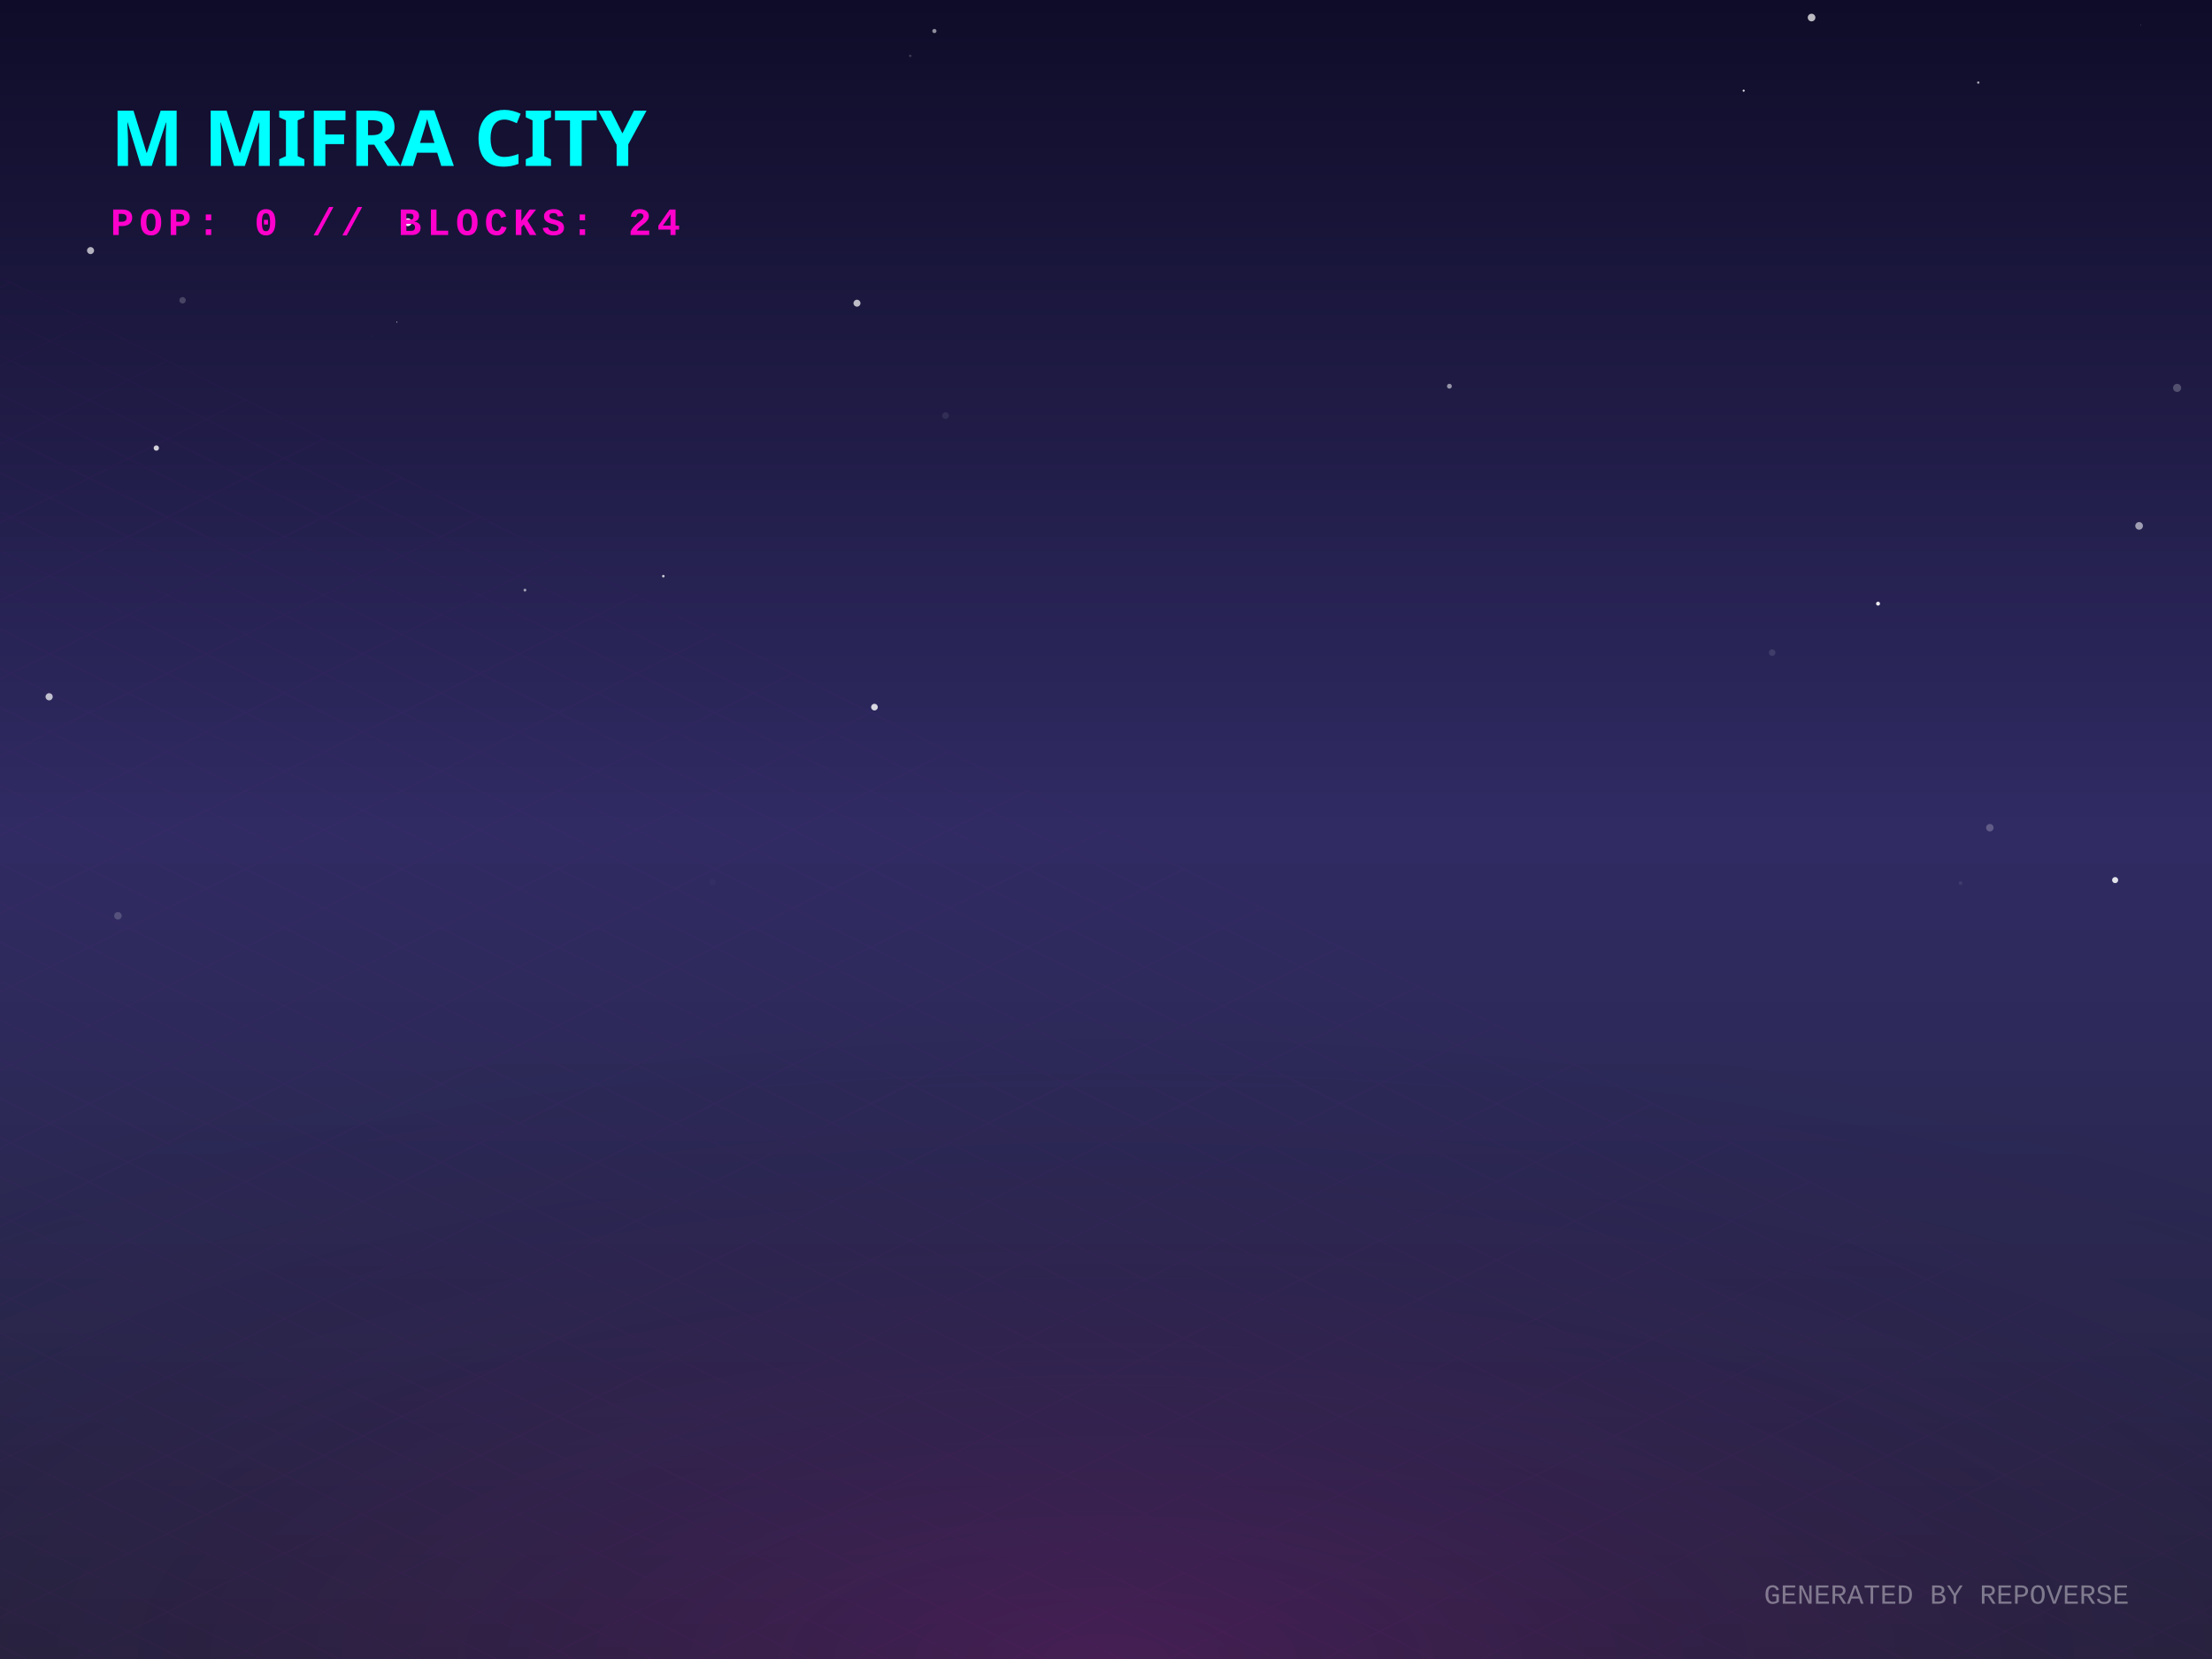
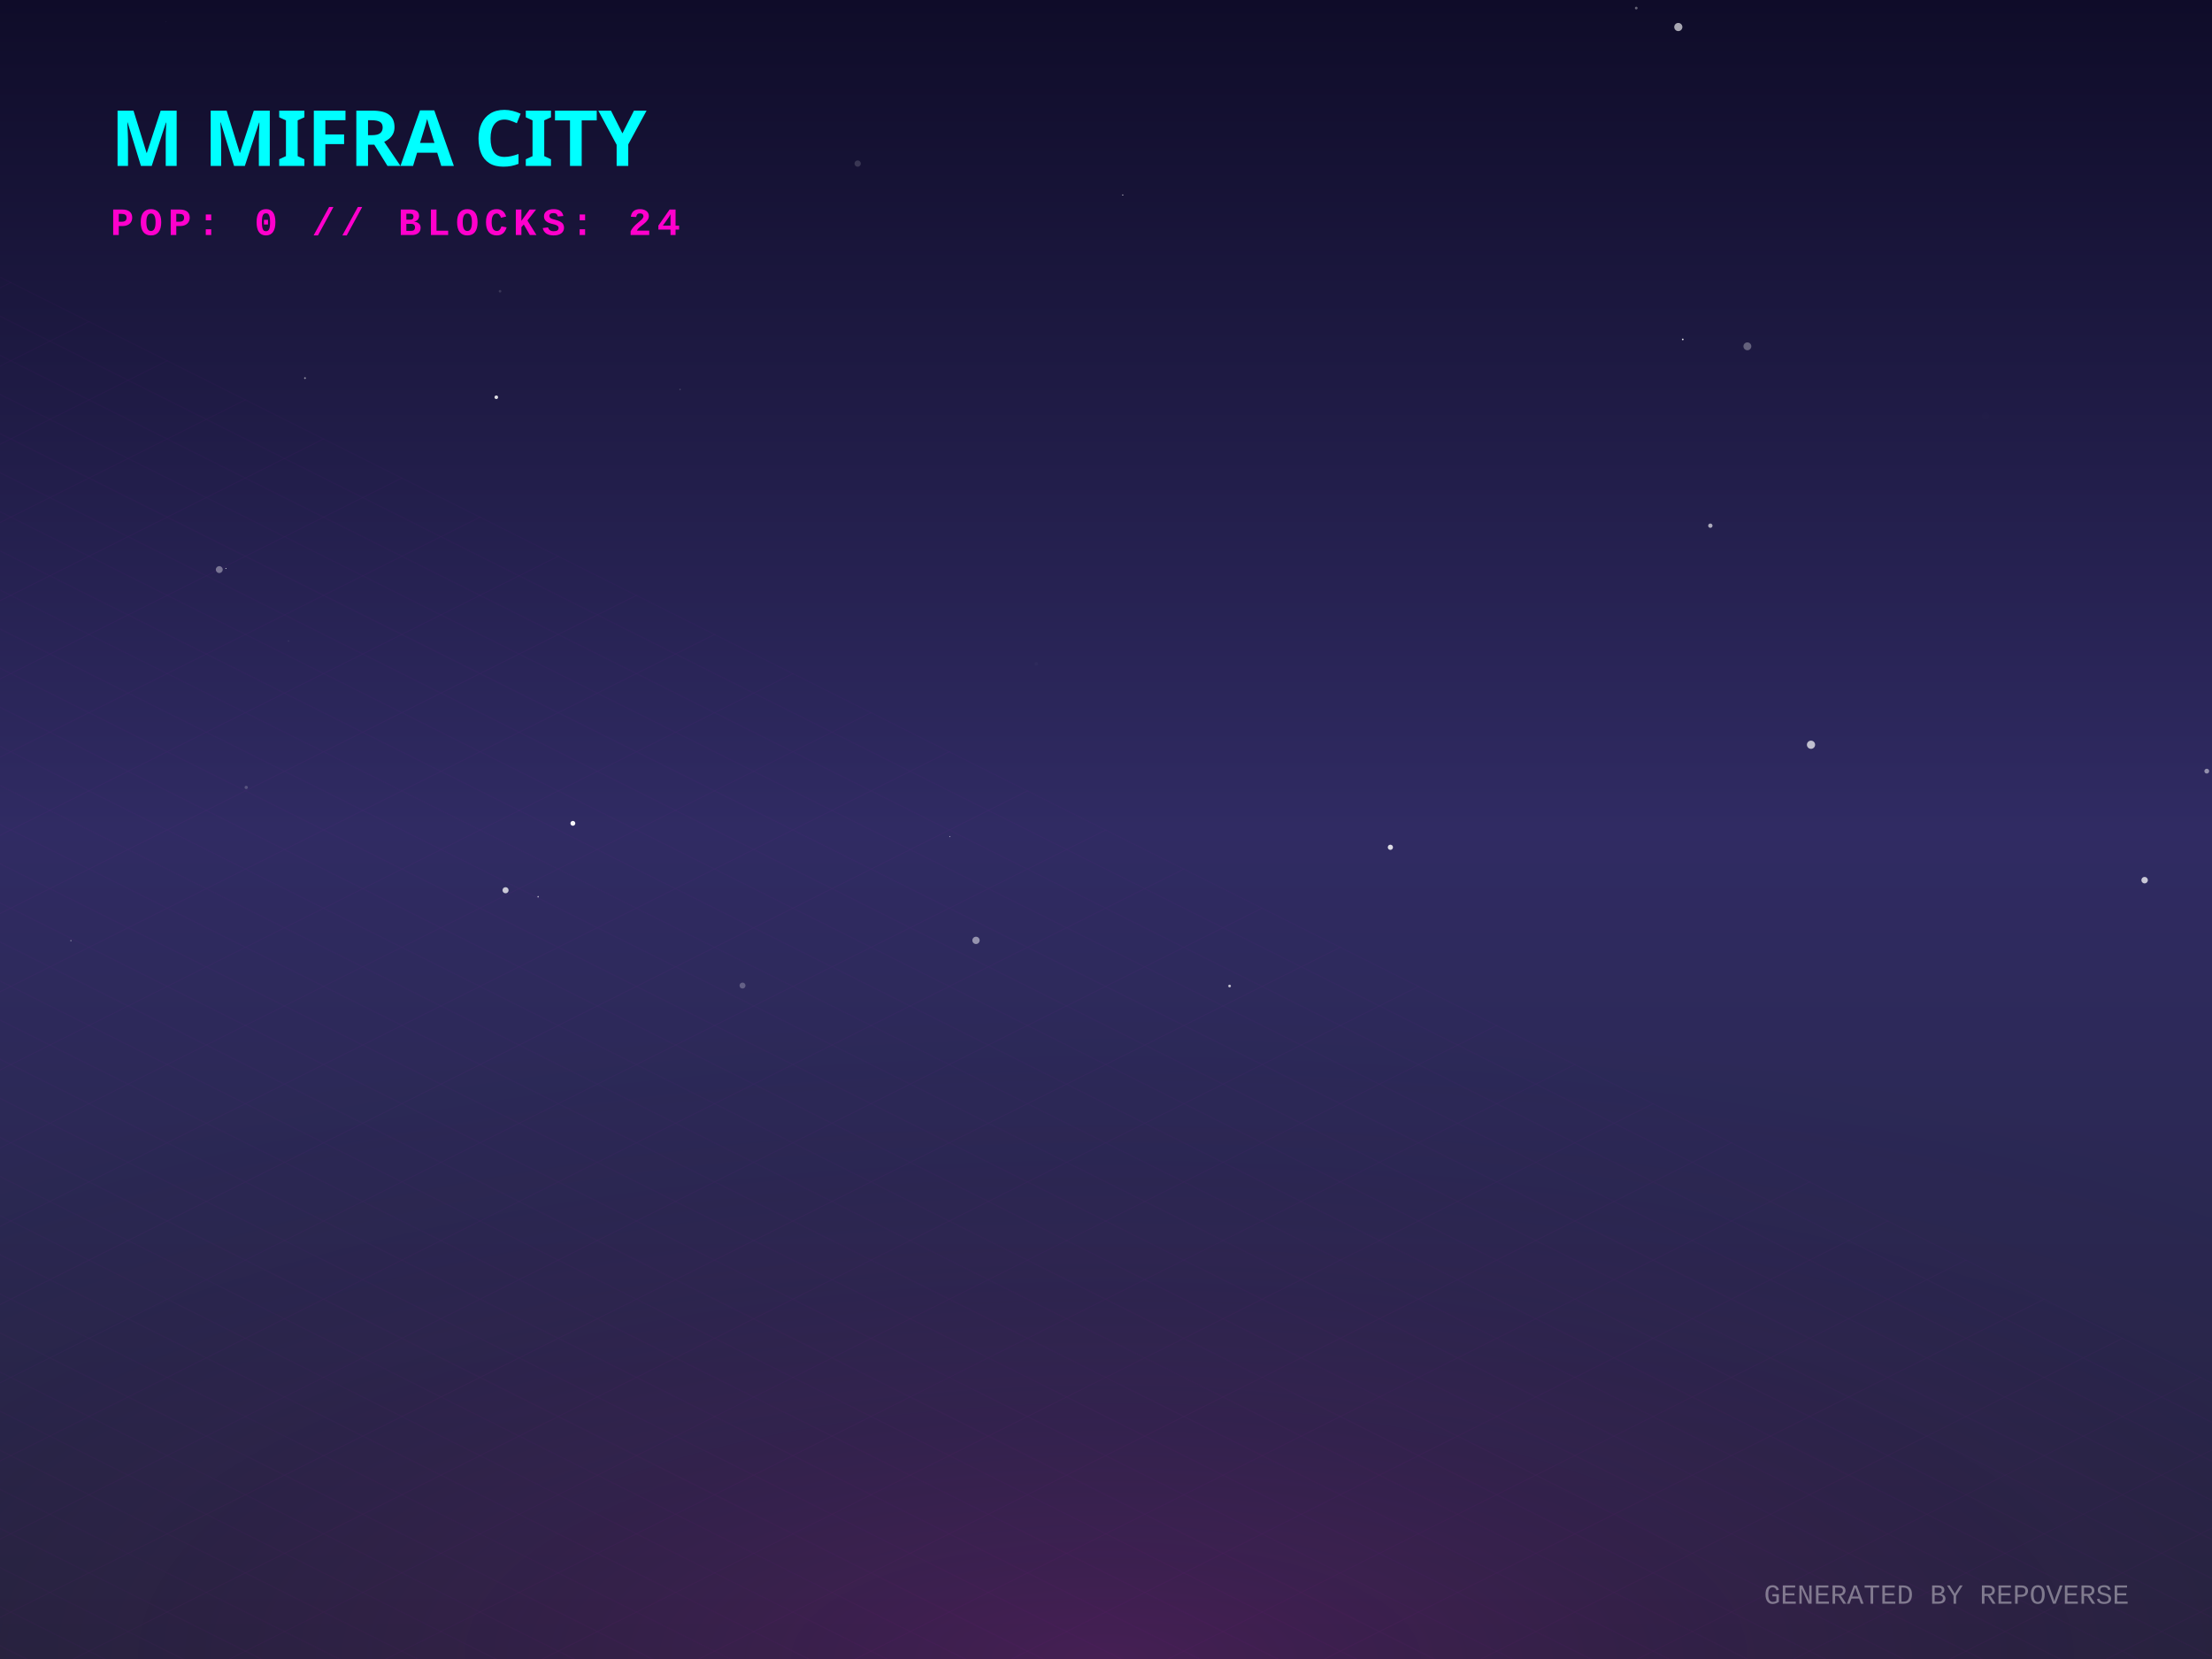
<svg xmlns="http://www.w3.org/2000/svg" width="800" height="600" viewBox="0 0 800 600">
  <defs>
    <linearGradient id="skyGradient" x1="0%" y1="0%" x2="0%" y2="100%">
      <stop offset="0%" stop-color="#0f0c29" />
      <stop offset="50%" stop-color="#302b63" />
      <stop offset="100%" stop-color="#24243e" />
    </linearGradient>
    <pattern id="gridPattern" width="40" height="20" patternUnits="userSpaceOnUse" patternTransform="rotate(0)">
      <path d="M 40 0 L 0 0 0 20" fill="none" stroke="magenta" stroke-width="0.5" opacity="0.2" />
    </pattern>
    <radialGradient id="floorGlow" cx="50%" cy="100%" r="80%">
      <stop offset="0%" stop-color="#ff00cc" stop-opacity="0.15" />
      <stop offset="100%" stop-color="transparent" />
    </radialGradient>
    <linearGradient id="gradLeft-happy" x1="0%" y1="0%" x2="100%" y2="100%">
      <stop offset="0%" stop-color="#FFD700" stop-opacity="0.8" />
      <stop offset="100%" stop-color="#050510" stop-opacity="0.9" />
    </linearGradient>
    <linearGradient id="gradRight-happy" x1="0%" y1="0%" x2="0%" y2="100%">
      <stop offset="0%" stop-color="#FFD700" stop-opacity="0.6" />
      <stop offset="100%" stop-color="#0b0b1a" stop-opacity="0.8" />
    </linearGradient>
    <linearGradient id="gradLeft-focused" x1="0%" y1="0%" x2="100%" y2="100%">
      <stop offset="0%" stop-color="#00FF94" stop-opacity="0.8" />
      <stop offset="100%" stop-color="#050510" stop-opacity="0.9" />
    </linearGradient>
    <linearGradient id="gradRight-focused" x1="0%" y1="0%" x2="0%" y2="100%">
      <stop offset="0%" stop-color="#00FF94" stop-opacity="0.6" />
      <stop offset="100%" stop-color="#0b0b1a" stop-opacity="0.8" />
    </linearGradient>
    <linearGradient id="gradLeft-calm" x1="0%" y1="0%" x2="100%" y2="100%">
      <stop offset="0%" stop-color="#00C2FF" stop-opacity="0.8" />
      <stop offset="100%" stop-color="#050510" stop-opacity="0.9" />
    </linearGradient>
    <linearGradient id="gradRight-calm" x1="0%" y1="0%" x2="0%" y2="100%">
      <stop offset="0%" stop-color="#00C2FF" stop-opacity="0.6" />
      <stop offset="100%" stop-color="#0b0b1a" stop-opacity="0.8" />
    </linearGradient>
    <linearGradient id="gradLeft-stressed" x1="0%" y1="0%" x2="100%" y2="100%">
      <stop offset="0%" stop-color="#FF2A6D" stop-opacity="0.8" />
      <stop offset="100%" stop-color="#050510" stop-opacity="0.9" />
    </linearGradient>
    <linearGradient id="gradRight-stressed" x1="0%" y1="0%" x2="0%" y2="100%">
      <stop offset="0%" stop-color="#FF2A6D" stop-opacity="0.6" />
      <stop offset="100%" stop-color="#0b0b1a" stop-opacity="0.8" />
    </linearGradient>
    <linearGradient id="gradLeft-energetic" x1="0%" y1="0%" x2="100%" y2="100%">
      <stop offset="0%" stop-color="#D300C5" stop-opacity="0.8" />
      <stop offset="100%" stop-color="#050510" stop-opacity="0.9" />
    </linearGradient>
    <linearGradient id="gradRight-energetic" x1="0%" y1="0%" x2="0%" y2="100%">
      <stop offset="0%" stop-color="#D300C5" stop-opacity="0.6" />
      <stop offset="100%" stop-color="#0b0b1a" stop-opacity="0.8" />
    </linearGradient>
  </defs>
  <rect width="100%" height="100%" fill="url(#skyGradient)" />
-   <circle cx="147.488" cy="80.364" r="1.417" fill="white" opacity="0.945" />
-   <circle cx="679.22" cy="218.323" r="0.712" fill="white" opacity="0.915" />
-   <circle cx="524.195" cy="139.681" r="0.877" fill="white" opacity="0.534" />
-   <circle cx="655.174" cy="6.349" r="1.381" fill="white" opacity="0.712" />
-   <circle cx="630.624" cy="32.793" r="0.375" fill="white" opacity="0.886" />
-   <circle cx="329.201" cy="20.198" r="0.454" fill="white" opacity="0.179" />
-   <circle cx="56.533" cy="162.044" r="0.959" fill="white" opacity="0.793" />
-   <circle cx="715.469" cy="29.864" r="0.438" fill="white" opacity="0.619" />
-   <circle cx="257.661" cy="319.033" r="1.15" fill="white" opacity="0.023" />
-   <circle cx="189.855" cy="213.425" r="0.518" fill="white" opacity="0.563" />
-   <circle cx="239.902" cy="208.382" r="0.464" fill="white" opacity="0.77" />
-   <circle cx="161.702" cy="105.869" r="0.806" fill="white" opacity="0.002" />
-   <circle cx="787.382" cy="140.284" r="1.462" fill="white" opacity="0.234" />
-   <circle cx="134.457" cy="121.622" r="0.394" fill="white" opacity="0.013" />
-   <circle cx="719.653" cy="299.352" r="1.349" fill="white" opacity="0.232" />
-   <circle cx="773.638" cy="190.195" r="1.387" fill="white" opacity="0.561" />
-   <circle cx="640.921" cy="236.045" r="1.179" fill="white" opacity="0.116" />
-   <circle cx="774.167" cy="8.991" r="0.108" fill="white" opacity="0.607" />
-   <circle cx="316.258" cy="255.742" r="1.203" fill="white" opacity="0.818" />
-   <circle cx="709.059" cy="319.376" r="0.672" fill="white" opacity="0.076" />
-   <circle cx="12.778" cy="131.301" r="0.03" fill="white" opacity="0.454" />
-   <circle cx="337.935" cy="11.221" r="0.755" fill="white" opacity="0.535" />
-   <circle cx="32.748" cy="90.621" r="1.276" fill="white" opacity="0.666" />
-   <circle cx="66.026" cy="108.605" r="1.166" fill="white" opacity="0.199" />
-   <circle cx="764.967" cy="318.297" r="1.101" fill="white" opacity="0.86" />
-   <circle cx="309.939" cy="109.653" r="1.262" fill="white" opacity="0.709" />
-   <circle cx="341.972" cy="150.309" r="1.205" fill="white" opacity="0.08" />
-   <circle cx="17.771" cy="251.992" r="1.298" fill="white" opacity="0.71" />
-   <circle cx="42.653" cy="331.214" r="1.364" fill="white" opacity="0.18" />
-   <circle cx="143.54" cy="116.478" r="0.19" fill="white" opacity="0.77" />
+   <circle cx="79.303" cy="205.999" r="1.247" fill="white" opacity="0.377" />
+   <circle cx="194.623" cy="324.319" r="0.275" fill="white" opacity="0.647" />
+   <circle cx="606.981" cy="9.772" r="1.474" fill="white" opacity="0.635" />
+   <circle cx="207.182" cy="297.773" r="0.881" fill="white" opacity="0.959" />
+   <circle cx="775.627" cy="318.32" r="1.171" fill="white" opacity="0.741" />
+   <circle cx="180.839" cy="105.333" r="0.468" fill="white" opacity="0.135" />
+   <circle cx="179.492" cy="143.672" r="0.657" fill="white" opacity="0.839" />
+   <circle cx="25.635" cy="340.197" r="0.187" fill="white" opacity="0.751" />
+   <circle cx="654.974" cy="269.347" r="1.482" fill="white" opacity="0.701" />
+   <circle cx="718.096" cy="150.36" r="1.321" fill="white" opacity="0.004" />
+   <circle cx="110.305" cy="136.753" r="0.326" fill="white" opacity="0.515" />
+   <circle cx="618.57" cy="190.123" r="0.783" fill="white" opacity="0.625" />
+   <circle cx="502.851" cy="306.436" r="0.942" fill="white" opacity="0.834" />
+   <circle cx="444.691" cy="356.604" r="0.487" fill="white" opacity="0.719" />
+   <circle cx="81.693" cy="205.584" r="0.175" fill="white" opacity="0.928" />
+   <circle cx="352.985" cy="340.101" r="1.32" fill="white" opacity="0.494" />
+   <circle cx="591.771" cy="2.923" r="0.489" fill="white" opacity="0.356" />
+   <circle cx="374.787" cy="240.093" r="0.634" fill="white" opacity="0.024" />
+   <circle cx="89.049" cy="284.781" r="0.6" fill="white" opacity="0.197" />
+   <circle cx="631.96" cy="125.255" r="1.424" fill="white" opacity="0.309" />
+   <circle cx="182.838" cy="321.967" r="1.104" fill="white" opacity="0.743" />
+   <circle cx="343.523" cy="302.561" r="0.215" fill="white" opacity="0.517" />
+   <circle cx="798.109" cy="278.893" r="0.867" fill="white" opacity="0.484" />
+   <circle cx="268.538" cy="356.443" r="1.077" fill="white" opacity="0.255" />
+   <circle cx="104.332" cy="231.817" r="0.289" fill="white" opacity="0.073" />
+   <circle cx="608.587" cy="122.748" r="0.303" fill="white" opacity="0.866" />
+   <circle cx="245.954" cy="140.848" r="0.265" fill="white" opacity="0.189" />
+   <circle cx="406.062" cy="70.518" r="0.191" fill="white" opacity="0.922" />
+   <circle cx="60.078" cy="7.9" r="0.07" fill="white" opacity="0.36" />
+   <circle cx="310.186" cy="59.159" r="1.141" fill="white" opacity="0.154" />
  <g transform="translate(0, 300) scale(1, 0.5)">
    <rect x="-800" y="0" width="2400" height="1200" fill="url(#gridPattern)" opacity="0.3" transform="rotate(45, 400, 0)" />
  </g>
  <rect x="0" y="300" width="800" height="300" fill="url(#floorGlow)" />
  <g transform="translate(40, 60)">
    <text fill="cyan" font-family="Verdana, sans-serif" font-size="28" font-weight="900" style="text-shadow: 0 0 10px cyan;">M MIFRA CITY</text>
    <text y="25" fill="#ff00cc" font-family="Courier New, monospace" font-size="14" font-weight="bold" letter-spacing="2">POP: 0 // BLOCKS: 24</text>
  </g>
  <g transform="translate(0, 50)">
    <a href="https://github.com/M-Mifra/repo-verse" target="_blank">
      <g class="building" opacity="0">
        <animate attributeName="opacity" values="0;1" dur="0.8s" begin="0s" fill="freeze" />
        <ellipse cx="400" cy="292.833" rx="22.5" ry="12" fill="black" opacity="0.4" blur="2" />
        <path d="M 385 272.833 l 0 20 l 15 7.5 l 0 -20 z" fill="url(#gradLeft-focused)" stroke="none" />
        <path d="M 415 272.833 l 0 20 l -15 7.5 l 0 -20 z" fill="url(#gradRight-focused)" stroke="none" />
        <path d="M 400 265.333 l 15 7.5 l -15 7.5 l -15 -7.5 z" fill="#E0FFF1" fill-opacity="0.9" stroke="none" />
        <path d="M 385 272.833 l 0 20 l 15 7.5 l 0 -20 z" fill="none" stroke="#00FF94" stroke-width="0.5" opacity="0.5" />
        <path d="M 415 272.833 l 0 20 l -15 7.5 l 0 -20 z" fill="none" stroke="#00FF94" stroke-width="0.5" opacity="0.5" />
      </g>
    </a>
    <a href="https://github.com/M-Mifra/Andropedia-website-main" target="_blank">
      <g class="building" opacity="0">
        <animate attributeName="opacity" values="0;1" dur="0.8s" begin="0.05s" fill="freeze" />
        <ellipse cx="424" cy="304.803" rx="22.41" ry="11.952" fill="black" opacity="0.4" blur="2" />
        <path d="M 409.06 284.803 l 0 20 l 14.94 7.47 l 0 -20 z" fill="url(#gradLeft-focused)" stroke="none" />
        <path d="M 438.94 284.803 l 0 20 l -14.94 7.47 l 0 -20 z" fill="url(#gradRight-focused)" stroke="none" />
        <path d="M 424 277.333 l 14.94 7.47 l -14.94 7.47 l -14.94 -7.47 z" fill="#E0FFF1" fill-opacity="0.9" stroke="none" />
        <path d="M 409.06 284.803 l 0 20 l 14.94 7.47 l 0 -20 z" fill="none" stroke="#00FF94" stroke-width="0.5" opacity="0.5" />
        <path d="M 438.94 284.803 l 0 20 l -14.94 7.47 l 0 -20 z" fill="none" stroke="#00FF94" stroke-width="0.5" opacity="0.5" />
      </g>
    </a>
    <a href="https://github.com/M-Mifra/Arcane-AI-agent-" target="_blank">
      <g class="building" opacity="0">
        <animate attributeName="opacity" values="0;1" dur="0.8s" begin="0.1s" fill="freeze" />
        <ellipse cx="376" cy="301.083" rx="11.25" ry="6" fill="black" opacity="0.4" blur="2" />
        <path d="M 368.5 281.083 l 0 20 l 7.5 3.75 l 0 -20 z" fill="url(#gradLeft-energetic)" stroke="none" />
        <path d="M 383.5 281.083 l 0 20 l -7.5 3.75 l 0 -20 z" fill="url(#gradRight-energetic)" stroke="none" />
        <path d="M 376 277.333 l 7.5 3.75 l -7.5 3.75 l -7.5 -3.75 z" fill="#FAD7FA" fill-opacity="0.9" stroke="none" />
        <path d="M 368.5 281.083 l 0 20 l 7.5 3.75 l 0 -20 z" fill="none" stroke="#D300C5" stroke-width="0.5" opacity="0.5" />
        <path d="M 383.5 281.083 l 0 20 l -7.5 3.75 l 0 -20 z" fill="none" stroke="#D300C5" stroke-width="0.5" opacity="0.5" />
      </g>
    </a>
    <a href="https://github.com/M-Mifra/M-Mifra" target="_blank">
      <g class="building" opacity="0">
        <animate attributeName="opacity" values="0;1" dur="0.8s" begin="0.15s" fill="freeze" />
        <ellipse cx="448" cy="313.151" rx="11.453" ry="6.108" fill="black" opacity="0.4" blur="2" />
        <path d="M 440.365 293.151 l 0 20 l 7.635 3.817 l 0 -20 z" fill="url(#gradLeft-energetic)" stroke="none" />
        <path d="M 455.635 293.151 l 0 20 l -7.635 3.817 l 0 -20 z" fill="url(#gradRight-energetic)" stroke="none" />
        <path d="M 448 289.333 l 7.635 3.817 l -7.635 3.817 l -7.635 -3.817 z" fill="#FAD7FA" fill-opacity="0.9" stroke="none" />
        <path d="M 440.365 293.151 l 0 20 l 7.635 3.817 l 0 -20 z" fill="none" stroke="#D300C5" stroke-width="0.5" opacity="0.5" />
        <path d="M 455.635 293.151 l 0 20 l -7.635 3.817 l 0 -20 z" fill="none" stroke="#D300C5" stroke-width="0.5" opacity="0.5" />
      </g>
    </a>
    <a href="https://github.com/M-Mifra/YieldSweep" target="_blank">
      <g class="building" opacity="0">
        <animate attributeName="opacity" values="0;1" dur="0.8s" begin="0.2s" fill="freeze" />
        <ellipse cx="400" cy="314.096" rx="14.288" ry="7.62" fill="black" opacity="0.4" blur="2" />
        <path d="M 390.475 294.096 l 0 20 l 9.525 4.763 l 0 -20 z" fill="url(#gradLeft-focused)" stroke="none" />
        <path d="M 409.525 294.096 l 0 20 l -9.525 4.763 l 0 -20 z" fill="url(#gradRight-focused)" stroke="none" />
        <path d="M 400 289.333 l 9.525 4.763 l -9.525 4.763 l -9.525 -4.763 z" fill="#E0FFF1" fill-opacity="0.9" stroke="none" />
        <path d="M 390.475 294.096 l 0 20 l 9.525 4.763 l 0 -20 z" fill="none" stroke="#00FF94" stroke-width="0.5" opacity="0.5" />
        <path d="M 409.525 294.096 l 0 20 l -9.525 4.763 l 0 -20 z" fill="none" stroke="#00FF94" stroke-width="0.5" opacity="0.5" />
      </g>
    </a>
    <a href="https://github.com/M-Mifra/BallotBox" target="_blank">
      <g class="building" opacity="0">
        <animate attributeName="opacity" values="0;1" dur="0.8s" begin="0.25s" fill="freeze" />
        <ellipse cx="352" cy="313.863" rx="13.59" ry="7.248" fill="black" opacity="0.4" blur="2" />
        <path d="M 342.94 293.863 l 0 20 l 9.06 4.53 l 0 -20 z" fill="url(#gradLeft-calm)" stroke="none" />
        <path d="M 361.06 293.863 l 0 20 l -9.06 4.53 l 0 -20 z" fill="url(#gradRight-calm)" stroke="none" />
        <path d="M 352 289.333 l 9.06 4.53 l -9.06 4.53 l -9.06 -4.53 z" fill="#D1F4FF" fill-opacity="0.9" stroke="none" />
        <path d="M 342.94 293.863 l 0 20 l 9.06 4.53 l 0 -20 z" fill="none" stroke="#00C2FF" stroke-width="0.5" opacity="0.5" />
        <path d="M 361.06 293.863 l 0 20 l -9.06 4.53 l 0 -20 z" fill="none" stroke="#00C2FF" stroke-width="0.5" opacity="0.5" />
      </g>
    </a>
    <a href="https://github.com/M-Mifra/my-password-checker" target="_blank">
      <g class="building" opacity="0">
        <animate attributeName="opacity" values="0;1" dur="0.8s" begin="0.3s" fill="freeze" />
        <ellipse cx="472" cy="325.256" rx="11.768" ry="6.276" fill="black" opacity="0.4" blur="2" />
        <path d="M 464.155 305.256 l 0 20 l 7.845 3.923 l 0 -20 z" fill="url(#gradLeft-calm)" stroke="none" />
        <path d="M 479.845 305.256 l 0 20 l -7.845 3.923 l 0 -20 z" fill="url(#gradRight-calm)" stroke="none" />
        <path d="M 472 301.333 l 7.845 3.923 l -7.845 3.923 l -7.845 -3.923 z" fill="#D1F4FF" fill-opacity="0.9" stroke="none" />
        <path d="M 464.155 305.256 l 0 20 l 7.845 3.923 l 0 -20 z" fill="none" stroke="#00C2FF" stroke-width="0.5" opacity="0.5" />
        <path d="M 479.845 305.256 l 0 20 l -7.845 3.923 l 0 -20 z" fill="none" stroke="#00C2FF" stroke-width="0.5" opacity="0.5" />
      </g>
    </a>
    <a href="https://github.com/M-Mifra/andropedia-weekly-chronicle" target="_blank">
      <g class="building" opacity="0">
        <animate attributeName="opacity" values="0;1" dur="0.8s" begin="0.35s" fill="freeze" />
        <ellipse cx="424" cy="327.971" rx="19.913" ry="10.62" fill="black" opacity="0.4" blur="2" />
        <path d="M 410.725 307.971 l 0 20 l 13.275 6.638 l 0 -20 z" fill="url(#gradLeft-focused)" stroke="none" />
        <path d="M 437.275 307.971 l 0 20 l -13.275 6.638 l 0 -20 z" fill="url(#gradRight-focused)" stroke="none" />
        <path d="M 424 301.333 l 13.275 6.638 l -13.275 6.638 l -13.275 -6.638 z" fill="#E0FFF1" fill-opacity="0.9" stroke="none" />
        <path d="M 410.725 307.971 l 0 20 l 13.275 6.638 l 0 -20 z" fill="none" stroke="#00FF94" stroke-width="0.5" opacity="0.5" />
        <path d="M 437.275 307.971 l 0 20 l -13.275 6.638 l 0 -20 z" fill="none" stroke="#00FF94" stroke-width="0.5" opacity="0.5" />
      </g>
    </a>
    <a href="https://github.com/M-Mifra/TickTock" target="_blank">
      <g class="building" opacity="0">
        <animate attributeName="opacity" values="0;1" dur="0.8s" begin="0.4s" fill="freeze" />
        <ellipse cx="376" cy="325.863" rx="13.59" ry="7.248" fill="black" opacity="0.4" blur="2" />
        <path d="M 366.94 305.863 l 0 20 l 9.06 4.53 l 0 -20 z" fill="url(#gradLeft-calm)" stroke="none" />
        <path d="M 385.06 305.863 l 0 20 l -9.06 4.53 l 0 -20 z" fill="url(#gradRight-calm)" stroke="none" />
        <path d="M 376 301.333 l 9.06 4.53 l -9.06 4.53 l -9.06 -4.53 z" fill="#D1F4FF" fill-opacity="0.9" stroke="none" />
        <path d="M 366.94 305.863 l 0 20 l 9.06 4.53 l 0 -20 z" fill="none" stroke="#00C2FF" stroke-width="0.5" opacity="0.5" />
        <path d="M 385.06 305.863 l 0 20 l -9.06 4.53 l 0 -20 z" fill="none" stroke="#00C2FF" stroke-width="0.5" opacity="0.5" />
      </g>
    </a>
    <a href="https://github.com/M-Mifra/andropedia-cinematic-weave" target="_blank">
      <g class="building" opacity="0">
        <animate attributeName="opacity" values="0;1" dur="0.8s" begin="0.45s" fill="freeze" />
        <ellipse cx="448" cy="338.643" rx="15.93" ry="8.496" fill="black" opacity="0.4" blur="2" />
        <path d="M 437.38 318.643 l 0 20 l 10.62 5.31 l 0 -20 z" fill="url(#gradLeft-focused)" stroke="none" />
        <path d="M 458.62 318.643 l 0 20 l -10.62 5.31 l 0 -20 z" fill="url(#gradRight-focused)" stroke="none" />
        <path d="M 448 313.333 l 10.62 5.31 l -10.62 5.31 l -10.62 -5.31 z" fill="#E0FFF1" fill-opacity="0.9" stroke="none" />
        <path d="M 437.38 318.643 l 0 20 l 10.62 5.31 l 0 -20 z" fill="none" stroke="#00FF94" stroke-width="0.5" opacity="0.5" />
        <path d="M 458.62 318.643 l 0 20 l -10.62 5.31 l 0 -20 z" fill="none" stroke="#00FF94" stroke-width="0.5" opacity="0.5" />
      </g>
    </a>
  </g>
  <text x="770" y="580" text-anchor="end" fill="rgba(255,255,255,0.4)" font-family="Courier New" font-size="10">GENERATED BY REPOVERSE</text>
</svg>
